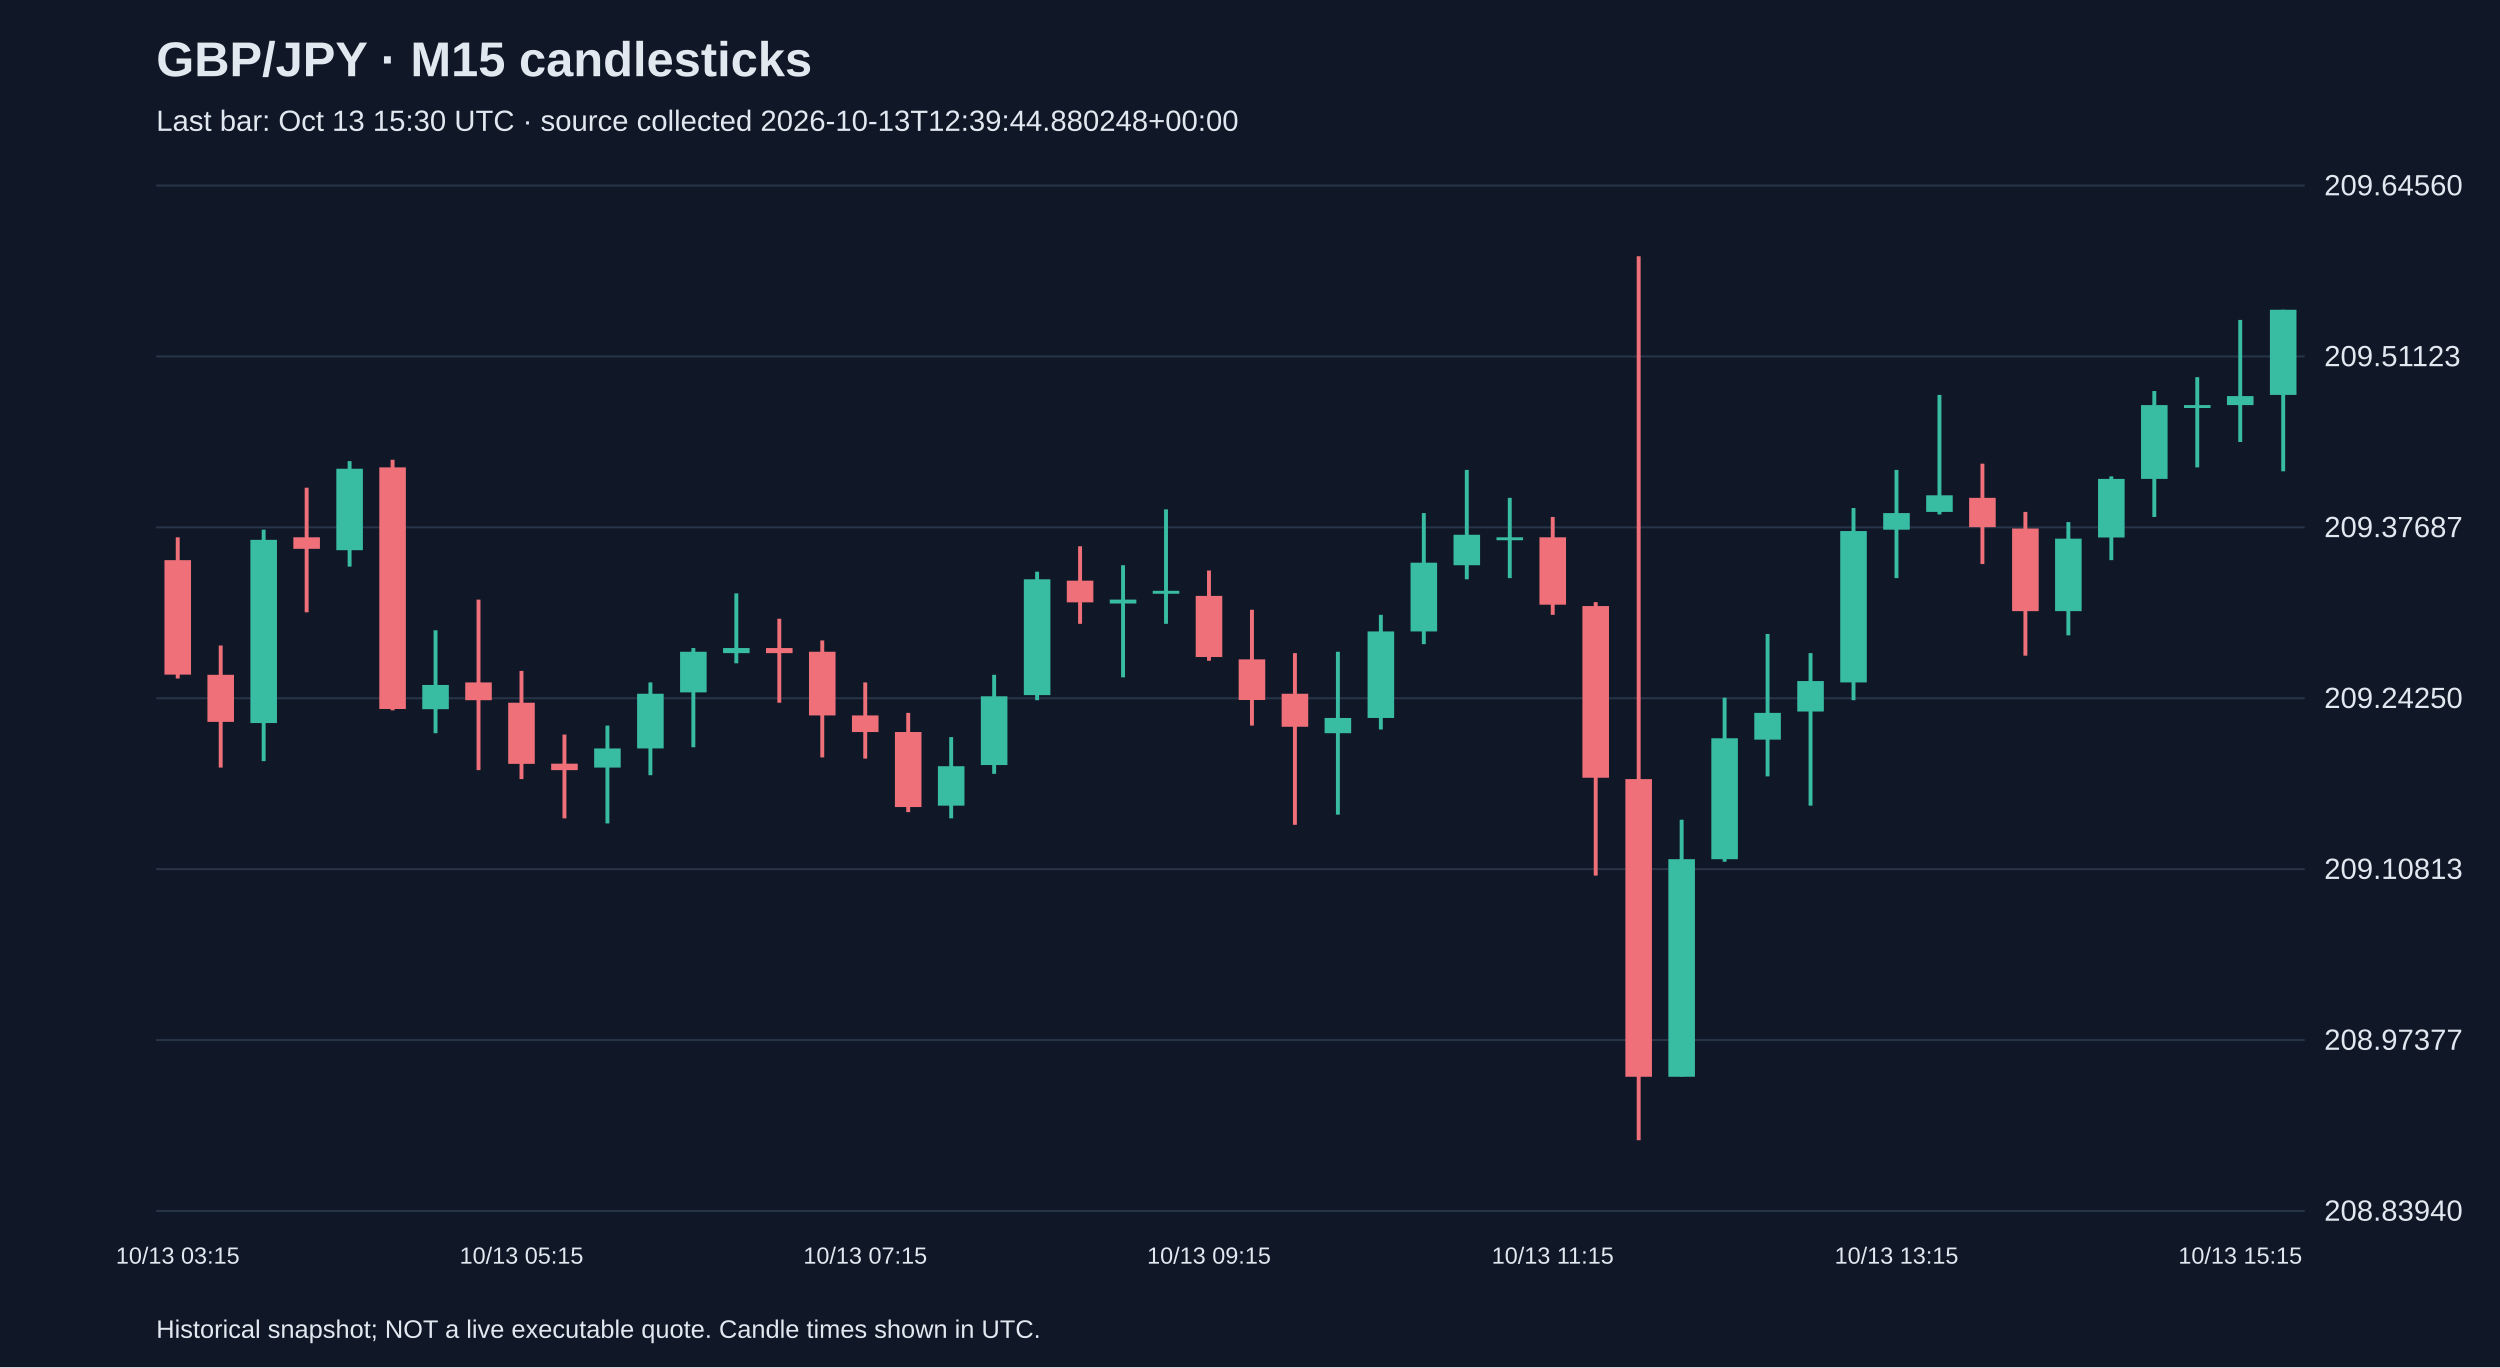
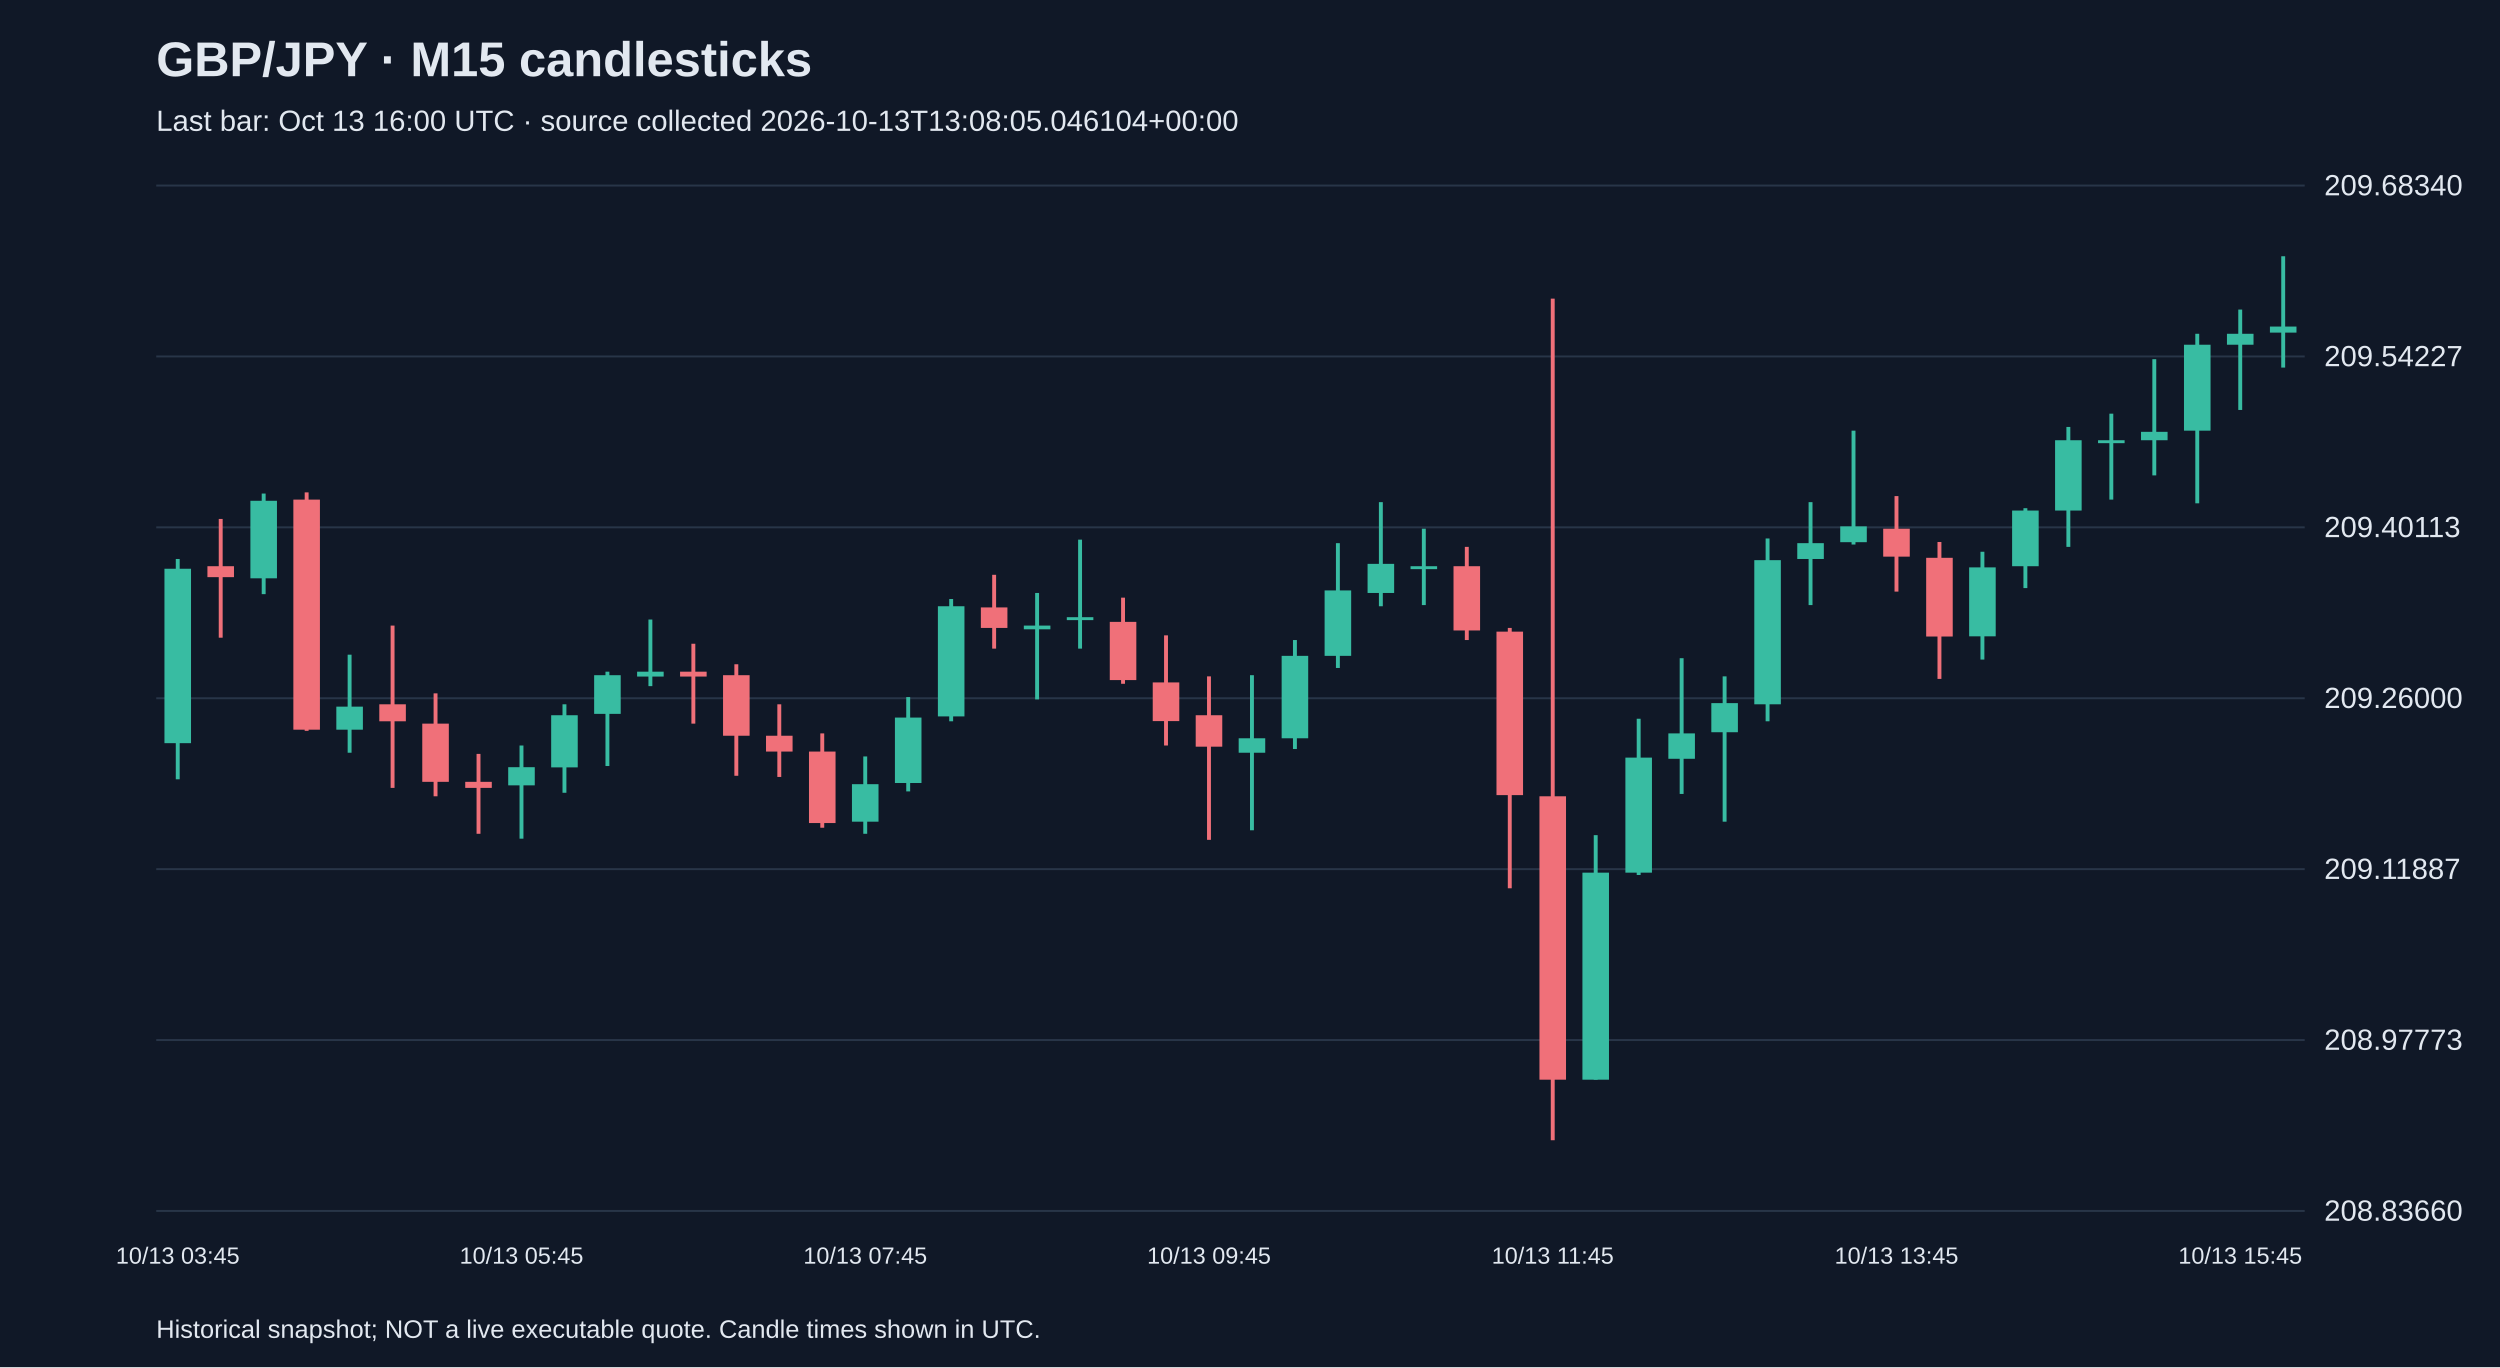
<svg xmlns="http://www.w3.org/2000/svg" viewBox="0 0 1280 700">
  <rect width="100%" height="100%" fill="#101827" />
  <style>text{font-family:Arial,sans-serif;fill:#e2e8f0}</style>
  <text x="80" y="39" font-size="25" font-weight="bold">GBP/JPY · M15 candlesticks</text>
-   <text x="80" y="67" font-size="15" fill="#a6b1c5">Last bar: Oct 13 15:30 UTC · source collected 2026-10-13T12:39:44.880248+00:00</text>
+   <text x="80" y="67" font-size="15" fill="#a6b1c5">Last bar: Oct 13 16:00 UTC · source collected 2026-10-13T13:08:05.046104+00:00</text>
  <line x1="80" y1="620.0" x2="1180" y2="620.0" stroke="#283548" />
-   <text x="1190" y="625.0" font-size="15">208.83940</text>
+   <text x="1190" y="625.0" font-size="15">208.83660</text>
  <line x1="80" y1="532.5" x2="1180" y2="532.5" stroke="#283548" />
-   <text x="1190" y="537.5" font-size="15">208.97377</text>
+   <text x="1190" y="537.5" font-size="15">208.97773</text>
  <line x1="80" y1="445.0" x2="1180" y2="445.0" stroke="#283548" />
-   <text x="1190" y="450.0" font-size="15">209.10813</text>
+   <text x="1190" y="450.0" font-size="15">209.11887</text>
  <line x1="80" y1="357.5" x2="1180" y2="357.5" stroke="#283548" />
-   <text x="1190" y="362.5" font-size="15">209.24250</text>
+   <text x="1190" y="362.5" font-size="15">209.26000</text>
  <line x1="80" y1="270.0" x2="1180" y2="270.0" stroke="#283548" />
-   <text x="1190" y="275.0" font-size="15">209.37687</text>
+   <text x="1190" y="275.0" font-size="15">209.40113</text>
  <line x1="80" y1="182.5" x2="1180" y2="182.5" stroke="#283548" />
-   <text x="1190" y="187.5" font-size="15">209.51123</text>
+   <text x="1190" y="187.5" font-size="15">209.54227</text>
  <line x1="80" y1="95.0" x2="1180" y2="95.0" stroke="#283548" />
-   <text x="1190" y="100.0" font-size="15">209.64560</text>
-   <line x1="91.0" y1="275.1" x2="91.0" y2="347.4" stroke="#f07079" stroke-width="2" />
-   <rect x="84.2" y="286.8" width="13.6" height="58.6" fill="#f07079" />
-   <text x="91.0" y="647" text-anchor="middle" font-size="12">10/13 03:15</text>
-   <line x1="113.0" y1="330.5" x2="113.0" y2="393.0" stroke="#f07079" stroke-width="2" />
-   <rect x="106.2" y="345.5" width="13.6" height="24.1" fill="#f07079" />
-   <line x1="135.0" y1="271.2" x2="135.0" y2="389.7" stroke="#38bca2" stroke-width="2" />
-   <rect x="128.2" y="276.4" width="13.6" height="93.8" fill="#38bca2" />
-   <line x1="157.0" y1="249.7" x2="157.0" y2="313.5" stroke="#f07079" stroke-width="2" />
-   <rect x="150.2" y="275.1" width="13.6" height="5.9" fill="#f07079" />
-   <line x1="179.0" y1="236.1" x2="179.0" y2="290.1" stroke="#38bca2" stroke-width="2" />
-   <rect x="172.2" y="240.0" width="13.6" height="41.7" fill="#38bca2" />
-   <line x1="201.0" y1="235.4" x2="201.0" y2="363.7" stroke="#f07079" stroke-width="2" />
-   <rect x="194.2" y="239.3" width="13.6" height="123.7" fill="#f07079" />
-   <line x1="223.0" y1="322.7" x2="223.0" y2="375.4" stroke="#38bca2" stroke-width="2" />
-   <rect x="216.2" y="350.7" width="13.6" height="12.4" fill="#38bca2" />
-   <line x1="245.0" y1="307.0" x2="245.0" y2="394.3" stroke="#f07079" stroke-width="2" />
-   <rect x="238.2" y="349.4" width="13.6" height="9.1" fill="#f07079" />
-   <line x1="267.0" y1="343.5" x2="267.0" y2="398.9" stroke="#f07079" stroke-width="2" />
-   <rect x="260.2" y="359.8" width="13.6" height="31.3" fill="#f07079" />
-   <text x="267.0" y="647" text-anchor="middle" font-size="12">10/13 05:15</text>
-   <line x1="289.0" y1="376.1" x2="289.0" y2="419.0" stroke="#f07079" stroke-width="2" />
-   <rect x="282.2" y="391.0" width="13.6" height="3.3" fill="#f07079" />
-   <line x1="311.0" y1="371.5" x2="311.0" y2="421.6" stroke="#38bca2" stroke-width="2" />
-   <rect x="304.2" y="383.2" width="13.6" height="9.8" fill="#38bca2" />
-   <line x1="333.0" y1="349.4" x2="333.0" y2="396.9" stroke="#38bca2" stroke-width="2" />
-   <rect x="326.2" y="355.2" width="13.6" height="28.0" fill="#38bca2" />
-   <line x1="355.0" y1="331.8" x2="355.0" y2="382.6" stroke="#38bca2" stroke-width="2" />
-   <rect x="348.2" y="333.7" width="13.6" height="20.8" fill="#38bca2" />
-   <line x1="377.0" y1="303.8" x2="377.0" y2="339.6" stroke="#38bca2" stroke-width="2" />
-   <rect x="370.2" y="331.8" width="13.6" height="2.6" fill="#38bca2" />
-   <line x1="399.0" y1="316.8" x2="399.0" y2="359.8" stroke="#f07079" stroke-width="2" />
-   <rect x="392.2" y="331.8" width="13.6" height="2.6" fill="#f07079" />
-   <line x1="421.0" y1="327.9" x2="421.0" y2="387.8" stroke="#f07079" stroke-width="2" />
-   <rect x="414.2" y="333.7" width="13.6" height="32.6" fill="#f07079" />
-   <line x1="443.0" y1="349.4" x2="443.0" y2="388.4" stroke="#f07079" stroke-width="2" />
-   <rect x="436.2" y="366.3" width="13.6" height="8.5" fill="#f07079" />
-   <text x="443.0" y="647" text-anchor="middle" font-size="12">10/13 07:15</text>
-   <line x1="465.0" y1="365.0" x2="465.0" y2="415.8" stroke="#f07079" stroke-width="2" />
-   <rect x="458.2" y="374.8" width="13.6" height="38.4" fill="#f07079" />
-   <line x1="487.0" y1="377.4" x2="487.0" y2="419.0" stroke="#38bca2" stroke-width="2" />
-   <rect x="480.2" y="392.3" width="13.6" height="20.2" fill="#38bca2" />
-   <line x1="509.0" y1="345.5" x2="509.0" y2="396.2" stroke="#38bca2" stroke-width="2" />
-   <rect x="502.2" y="356.5" width="13.6" height="35.2" fill="#38bca2" />
-   <line x1="531.0" y1="292.7" x2="531.0" y2="358.5" stroke="#38bca2" stroke-width="2" />
-   <rect x="524.2" y="296.6" width="13.6" height="59.3" fill="#38bca2" />
-   <line x1="553.0" y1="279.7" x2="553.0" y2="319.4" stroke="#f07079" stroke-width="2" />
-   <rect x="546.2" y="297.3" width="13.6" height="11.1" fill="#f07079" />
-   <line x1="575.0" y1="289.4" x2="575.0" y2="346.8" stroke="#38bca2" stroke-width="2" />
-   <rect x="568.2" y="307.0" width="13.6" height="2.0" fill="#38bca2" />
-   <line x1="597.0" y1="260.8" x2="597.0" y2="319.4" stroke="#38bca2" stroke-width="2" />
-   <rect x="590.2" y="302.5" width="13.6" height="1.5" fill="#38bca2" />
-   <line x1="619.0" y1="292.1" x2="619.0" y2="338.3" stroke="#f07079" stroke-width="2" />
-   <rect x="612.2" y="305.1" width="13.6" height="31.3" fill="#f07079" />
-   <text x="619.0" y="647" text-anchor="middle" font-size="12">10/13 09:15</text>
-   <line x1="641.0" y1="312.2" x2="641.0" y2="371.5" stroke="#f07079" stroke-width="2" />
-   <rect x="634.2" y="337.6" width="13.6" height="20.8" fill="#f07079" />
-   <line x1="663.0" y1="334.4" x2="663.0" y2="422.3" stroke="#f07079" stroke-width="2" />
-   <rect x="656.2" y="355.2" width="13.6" height="16.9" fill="#f07079" />
-   <line x1="685.0" y1="333.7" x2="685.0" y2="417.1" stroke="#38bca2" stroke-width="2" />
-   <rect x="678.2" y="367.6" width="13.6" height="7.8" fill="#38bca2" />
-   <line x1="707.0" y1="314.8" x2="707.0" y2="373.5" stroke="#38bca2" stroke-width="2" />
-   <rect x="700.2" y="323.3" width="13.6" height="44.3" fill="#38bca2" />
-   <line x1="729.0" y1="262.7" x2="729.0" y2="329.8" stroke="#38bca2" stroke-width="2" />
-   <rect x="722.2" y="288.1" width="13.6" height="35.2" fill="#38bca2" />
-   <line x1="751.0" y1="240.6" x2="751.0" y2="296.6" stroke="#38bca2" stroke-width="2" />
-   <rect x="744.2" y="273.8" width="13.6" height="15.6" fill="#38bca2" />
-   <line x1="773.0" y1="254.9" x2="773.0" y2="296.0" stroke="#38bca2" stroke-width="2" />
-   <rect x="766.2" y="275.1" width="13.6" height="1.5" fill="#38bca2" />
-   <line x1="795.0" y1="264.7" x2="795.0" y2="314.8" stroke="#f07079" stroke-width="2" />
-   <rect x="788.2" y="275.1" width="13.6" height="34.5" fill="#f07079" />
-   <text x="795.0" y="647" text-anchor="middle" font-size="12">10/13 11:15</text>
-   <line x1="817.0" y1="308.3" x2="817.0" y2="448.3" stroke="#f07079" stroke-width="2" />
-   <rect x="810.2" y="310.3" width="13.6" height="87.9" fill="#f07079" />
-   <line x1="839.0" y1="131.2" x2="839.0" y2="583.8" stroke="#f07079" stroke-width="2" />
-   <rect x="832.2" y="398.9" width="13.6" height="152.4" fill="#f07079" />
-   <line x1="861.0" y1="419.7" x2="861.0" y2="551.2" stroke="#38bca2" stroke-width="2" />
-   <rect x="854.2" y="439.9" width="13.6" height="111.4" fill="#38bca2" />
-   <line x1="883.0" y1="357.2" x2="883.0" y2="441.2" stroke="#38bca2" stroke-width="2" />
-   <rect x="876.2" y="378.0" width="13.6" height="61.9" fill="#38bca2" />
-   <line x1="905.0" y1="324.6" x2="905.0" y2="397.5" stroke="#38bca2" stroke-width="2" />
-   <rect x="898.2" y="365.0" width="13.6" height="13.7" fill="#38bca2" />
-   <line x1="927.0" y1="334.4" x2="927.0" y2="412.5" stroke="#38bca2" stroke-width="2" />
-   <rect x="920.2" y="348.7" width="13.6" height="15.6" fill="#38bca2" />
-   <line x1="949.0" y1="260.1" x2="949.0" y2="358.5" stroke="#38bca2" stroke-width="2" />
-   <rect x="942.2" y="271.9" width="13.6" height="77.5" fill="#38bca2" />
-   <line x1="971.0" y1="240.6" x2="971.0" y2="296.0" stroke="#38bca2" stroke-width="2" />
-   <rect x="964.2" y="262.7" width="13.6" height="8.5" fill="#38bca2" />
-   <text x="971.0" y="647" text-anchor="middle" font-size="12">10/13 13:15</text>
-   <line x1="993.0" y1="202.2" x2="993.0" y2="263.4" stroke="#38bca2" stroke-width="2" />
-   <rect x="986.2" y="253.6" width="13.6" height="8.5" fill="#38bca2" />
-   <line x1="1015.0" y1="237.4" x2="1015.0" y2="288.8" stroke="#f07079" stroke-width="2" />
-   <rect x="1008.2" y="254.9" width="13.6" height="15.0" fill="#f07079" />
-   <line x1="1037.0" y1="262.1" x2="1037.0" y2="335.7" stroke="#f07079" stroke-width="2" />
-   <rect x="1030.2" y="270.6" width="13.6" height="42.3" fill="#f07079" />
-   <line x1="1059.0" y1="267.3" x2="1059.0" y2="325.3" stroke="#38bca2" stroke-width="2" />
-   <rect x="1052.2" y="275.8" width="13.6" height="37.1" fill="#38bca2" />
-   <line x1="1081.0" y1="243.9" x2="1081.0" y2="286.8" stroke="#38bca2" stroke-width="2" />
-   <rect x="1074.2" y="245.2" width="13.6" height="30.0" fill="#38bca2" />
-   <line x1="1103.0" y1="200.2" x2="1103.0" y2="264.7" stroke="#38bca2" stroke-width="2" />
-   <rect x="1096.2" y="207.4" width="13.6" height="37.8" fill="#38bca2" />
-   <line x1="1125.0" y1="193.1" x2="1125.0" y2="239.3" stroke="#38bca2" stroke-width="2" />
-   <rect x="1118.2" y="207.4" width="13.6" height="1.5" fill="#38bca2" />
-   <line x1="1147.0" y1="163.8" x2="1147.0" y2="226.3" stroke="#38bca2" stroke-width="2" />
-   <rect x="1140.2" y="202.8" width="13.6" height="4.6" fill="#38bca2" />
-   <text x="1147.0" y="647" text-anchor="middle" font-size="12">10/13 15:15</text>
-   <line x1="1169.0" y1="158.6" x2="1169.0" y2="241.3" stroke="#38bca2" stroke-width="2" />
-   <rect x="1162.2" y="158.6" width="13.6" height="43.6" fill="#38bca2" />
+   <text x="1190" y="100.0" font-size="15">209.68340</text>
+   <line x1="91.0" y1="286.2" x2="91.0" y2="399.0" stroke="#38bca2" stroke-width="2" />
+   <rect x="84.2" y="291.2" width="13.6" height="89.3" fill="#38bca2" />
+   <text x="91.0" y="647" text-anchor="middle" font-size="12">10/13 03:45</text>
+   <line x1="113.0" y1="265.7" x2="113.0" y2="326.5" stroke="#f07079" stroke-width="2" />
+   <rect x="106.2" y="289.9" width="13.6" height="5.6" fill="#f07079" />
+   <line x1="135.0" y1="252.7" x2="135.0" y2="304.2" stroke="#38bca2" stroke-width="2" />
+   <rect x="128.2" y="256.4" width="13.6" height="39.7" fill="#38bca2" />
+   <line x1="157.0" y1="252.1" x2="157.0" y2="374.2" stroke="#f07079" stroke-width="2" />
+   <rect x="150.2" y="255.8" width="13.6" height="117.8" fill="#f07079" />
+   <line x1="179.0" y1="335.2" x2="179.0" y2="385.4" stroke="#38bca2" stroke-width="2" />
+   <rect x="172.2" y="361.8" width="13.6" height="11.8" fill="#38bca2" />
+   <line x1="201.0" y1="320.3" x2="201.0" y2="403.4" stroke="#f07079" stroke-width="2" />
+   <rect x="194.2" y="360.6" width="13.6" height="8.7" fill="#f07079" />
+   <line x1="223.0" y1="355.0" x2="223.0" y2="407.7" stroke="#f07079" stroke-width="2" />
+   <rect x="216.2" y="370.5" width="13.6" height="29.8" fill="#f07079" />
+   <line x1="245.0" y1="386.0" x2="245.0" y2="426.9" stroke="#f07079" stroke-width="2" />
+   <rect x="238.2" y="400.3" width="13.6" height="3.1" fill="#f07079" />
+   <line x1="267.0" y1="381.7" x2="267.0" y2="429.4" stroke="#38bca2" stroke-width="2" />
+   <rect x="260.2" y="392.8" width="13.6" height="9.3" fill="#38bca2" />
+   <text x="267.0" y="647" text-anchor="middle" font-size="12">10/13 05:45</text>
+   <line x1="289.0" y1="360.6" x2="289.0" y2="405.9" stroke="#38bca2" stroke-width="2" />
+   <rect x="282.2" y="366.2" width="13.6" height="26.7" fill="#38bca2" />
+   <line x1="311.0" y1="343.9" x2="311.0" y2="392.2" stroke="#38bca2" stroke-width="2" />
+   <rect x="304.2" y="345.7" width="13.6" height="19.8" fill="#38bca2" />
+   <line x1="333.0" y1="317.2" x2="333.0" y2="351.3" stroke="#38bca2" stroke-width="2" />
+   <rect x="326.2" y="343.9" width="13.6" height="2.5" fill="#38bca2" />
+   <line x1="355.0" y1="329.6" x2="355.0" y2="370.5" stroke="#f07079" stroke-width="2" />
+   <rect x="348.2" y="343.9" width="13.6" height="2.5" fill="#f07079" />
+   <line x1="377.0" y1="340.1" x2="377.0" y2="397.2" stroke="#f07079" stroke-width="2" />
+   <rect x="370.2" y="345.7" width="13.6" height="31.0" fill="#f07079" />
+   <line x1="399.0" y1="360.6" x2="399.0" y2="397.8" stroke="#f07079" stroke-width="2" />
+   <rect x="392.2" y="376.7" width="13.6" height="8.1" fill="#f07079" />
+   <line x1="421.0" y1="375.5" x2="421.0" y2="423.8" stroke="#f07079" stroke-width="2" />
+   <rect x="414.2" y="384.8" width="13.6" height="36.6" fill="#f07079" />
+   <line x1="443.0" y1="387.3" x2="443.0" y2="426.9" stroke="#38bca2" stroke-width="2" />
+   <rect x="436.2" y="401.5" width="13.6" height="19.2" fill="#38bca2" />
+   <text x="443.0" y="647" text-anchor="middle" font-size="12">10/13 07:45</text>
+   <line x1="465.0" y1="356.9" x2="465.0" y2="405.2" stroke="#38bca2" stroke-width="2" />
+   <rect x="458.2" y="367.4" width="13.6" height="33.5" fill="#38bca2" />
+   <line x1="487.0" y1="306.7" x2="487.0" y2="369.3" stroke="#38bca2" stroke-width="2" />
+   <rect x="480.2" y="310.4" width="13.6" height="56.4" fill="#38bca2" />
+   <line x1="509.0" y1="294.3" x2="509.0" y2="332.1" stroke="#f07079" stroke-width="2" />
+   <rect x="502.2" y="311.0" width="13.6" height="10.5" fill="#f07079" />
+   <line x1="531.0" y1="303.6" x2="531.0" y2="358.1" stroke="#38bca2" stroke-width="2" />
+   <rect x="524.2" y="320.3" width="13.6" height="1.9" fill="#38bca2" />
+   <line x1="553.0" y1="276.3" x2="553.0" y2="332.1" stroke="#38bca2" stroke-width="2" />
+   <rect x="546.2" y="316.0" width="13.6" height="1.5" fill="#38bca2" />
+   <line x1="575.0" y1="306.0" x2="575.0" y2="350.1" stroke="#f07079" stroke-width="2" />
+   <rect x="568.2" y="318.4" width="13.6" height="29.8" fill="#f07079" />
+   <line x1="597.0" y1="325.3" x2="597.0" y2="381.7" stroke="#f07079" stroke-width="2" />
+   <rect x="590.2" y="349.4" width="13.6" height="19.8" fill="#f07079" />
+   <line x1="619.0" y1="346.3" x2="619.0" y2="430.0" stroke="#f07079" stroke-width="2" />
+   <rect x="612.2" y="366.2" width="13.6" height="16.1" fill="#f07079" />
+   <text x="619.0" y="647" text-anchor="middle" font-size="12">10/13 09:45</text>
+   <line x1="641.0" y1="345.7" x2="641.0" y2="425.1" stroke="#38bca2" stroke-width="2" />
+   <rect x="634.2" y="378.0" width="13.6" height="7.4" fill="#38bca2" />
+   <line x1="663.0" y1="327.7" x2="663.0" y2="383.5" stroke="#38bca2" stroke-width="2" />
+   <rect x="656.2" y="335.8" width="13.6" height="42.2" fill="#38bca2" />
+   <line x1="685.0" y1="278.1" x2="685.0" y2="342.0" stroke="#38bca2" stroke-width="2" />
+   <rect x="678.2" y="302.3" width="13.6" height="33.5" fill="#38bca2" />
+   <line x1="707.0" y1="257.1" x2="707.0" y2="310.4" stroke="#38bca2" stroke-width="2" />
+   <rect x="700.2" y="288.7" width="13.6" height="14.9" fill="#38bca2" />
+   <line x1="729.0" y1="270.7" x2="729.0" y2="309.8" stroke="#38bca2" stroke-width="2" />
+   <rect x="722.2" y="289.9" width="13.6" height="1.5" fill="#38bca2" />
+   <line x1="751.0" y1="280.0" x2="751.0" y2="327.7" stroke="#f07079" stroke-width="2" />
+   <rect x="744.2" y="289.9" width="13.6" height="32.9" fill="#f07079" />
+   <line x1="773.0" y1="321.5" x2="773.0" y2="454.8" stroke="#f07079" stroke-width="2" />
+   <rect x="766.2" y="323.4" width="13.6" height="83.7" fill="#f07079" />
+   <line x1="795.0" y1="152.9" x2="795.0" y2="583.8" stroke="#f07079" stroke-width="2" />
+   <rect x="788.2" y="407.7" width="13.6" height="145.1" fill="#f07079" />
+   <text x="795.0" y="647" text-anchor="middle" font-size="12">10/13 11:45</text>
+   <line x1="817.0" y1="427.6" x2="817.0" y2="552.8" stroke="#38bca2" stroke-width="2" />
+   <rect x="810.2" y="446.8" width="13.6" height="106.0" fill="#38bca2" />
+   <line x1="839.0" y1="368.0" x2="839.0" y2="448.0" stroke="#38bca2" stroke-width="2" />
+   <rect x="832.2" y="387.9" width="13.6" height="58.9" fill="#38bca2" />
+   <line x1="861.0" y1="337.0" x2="861.0" y2="406.5" stroke="#38bca2" stroke-width="2" />
+   <rect x="854.2" y="375.5" width="13.6" height="13.0" fill="#38bca2" />
+   <line x1="883.0" y1="346.3" x2="883.0" y2="420.7" stroke="#38bca2" stroke-width="2" />
+   <rect x="876.2" y="360.0" width="13.6" height="14.9" fill="#38bca2" />
+   <line x1="905.0" y1="275.7" x2="905.0" y2="369.3" stroke="#38bca2" stroke-width="2" />
+   <rect x="898.2" y="286.8" width="13.6" height="73.8" fill="#38bca2" />
+   <line x1="927.0" y1="257.1" x2="927.0" y2="309.8" stroke="#38bca2" stroke-width="2" />
+   <rect x="920.2" y="278.1" width="13.6" height="8.1" fill="#38bca2" />
+   <line x1="949.0" y1="220.5" x2="949.0" y2="278.8" stroke="#38bca2" stroke-width="2" />
+   <rect x="942.2" y="269.5" width="13.6" height="8.1" fill="#38bca2" />
+   <line x1="971.0" y1="254.0" x2="971.0" y2="302.9" stroke="#f07079" stroke-width="2" />
+   <rect x="964.2" y="270.7" width="13.6" height="14.3" fill="#f07079" />
+   <text x="971.0" y="647" text-anchor="middle" font-size="12">10/13 13:45</text>
+   <line x1="993.0" y1="277.5" x2="993.0" y2="347.6" stroke="#f07079" stroke-width="2" />
+   <rect x="986.2" y="285.6" width="13.6" height="40.3" fill="#f07079" />
+   <line x1="1015.0" y1="282.5" x2="1015.0" y2="337.7" stroke="#38bca2" stroke-width="2" />
+   <rect x="1008.2" y="290.5" width="13.6" height="35.3" fill="#38bca2" />
+   <line x1="1037.0" y1="260.2" x2="1037.0" y2="301.1" stroke="#38bca2" stroke-width="2" />
+   <rect x="1030.2" y="261.4" width="13.6" height="28.5" fill="#38bca2" />
+   <line x1="1059.0" y1="218.6" x2="1059.0" y2="280.0" stroke="#38bca2" stroke-width="2" />
+   <rect x="1052.2" y="225.4" width="13.6" height="36.0" fill="#38bca2" />
+   <line x1="1081.0" y1="211.8" x2="1081.0" y2="255.8" stroke="#38bca2" stroke-width="2" />
+   <rect x="1074.2" y="225.4" width="13.6" height="1.5" fill="#38bca2" />
+   <line x1="1103.0" y1="183.9" x2="1103.0" y2="243.4" stroke="#38bca2" stroke-width="2" />
+   <rect x="1096.2" y="221.1" width="13.6" height="4.3" fill="#38bca2" />
+   <line x1="1125.0" y1="170.9" x2="1125.0" y2="257.7" stroke="#38bca2" stroke-width="2" />
+   <rect x="1118.2" y="176.5" width="13.6" height="44.0" fill="#38bca2" />
+   <line x1="1147.0" y1="158.5" x2="1147.0" y2="209.9" stroke="#38bca2" stroke-width="2" />
+   <rect x="1140.2" y="170.9" width="13.6" height="5.6" fill="#38bca2" />
+   <text x="1147.0" y="647" text-anchor="middle" font-size="12">10/13 15:45</text>
+   <line x1="1169.0" y1="131.2" x2="1169.0" y2="188.2" stroke="#38bca2" stroke-width="2" />
+   <rect x="1162.2" y="167.2" width="13.6" height="3.1" fill="#38bca2" />
  <text x="80" y="685" font-size="13">Historical snapshot; NOT a live executable quote. Candle times shown in UTC.</text>
</svg>
